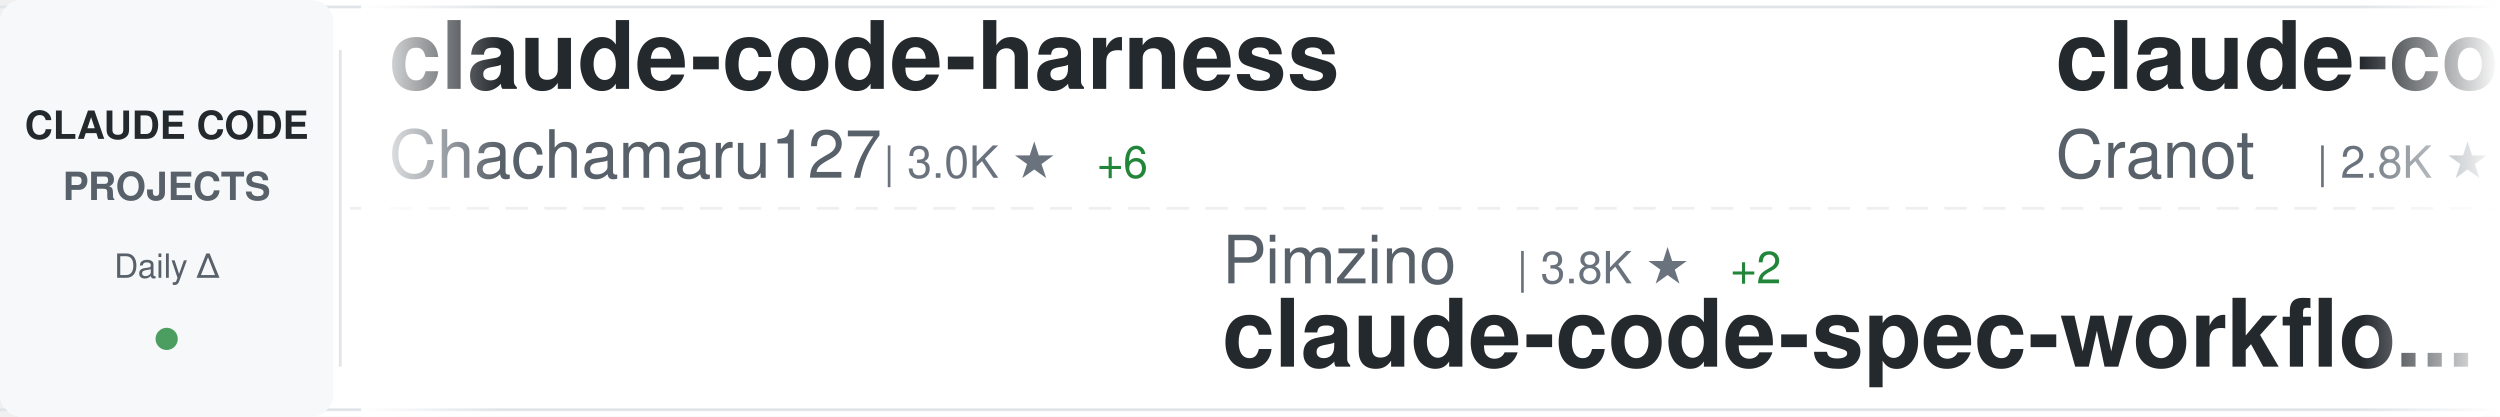
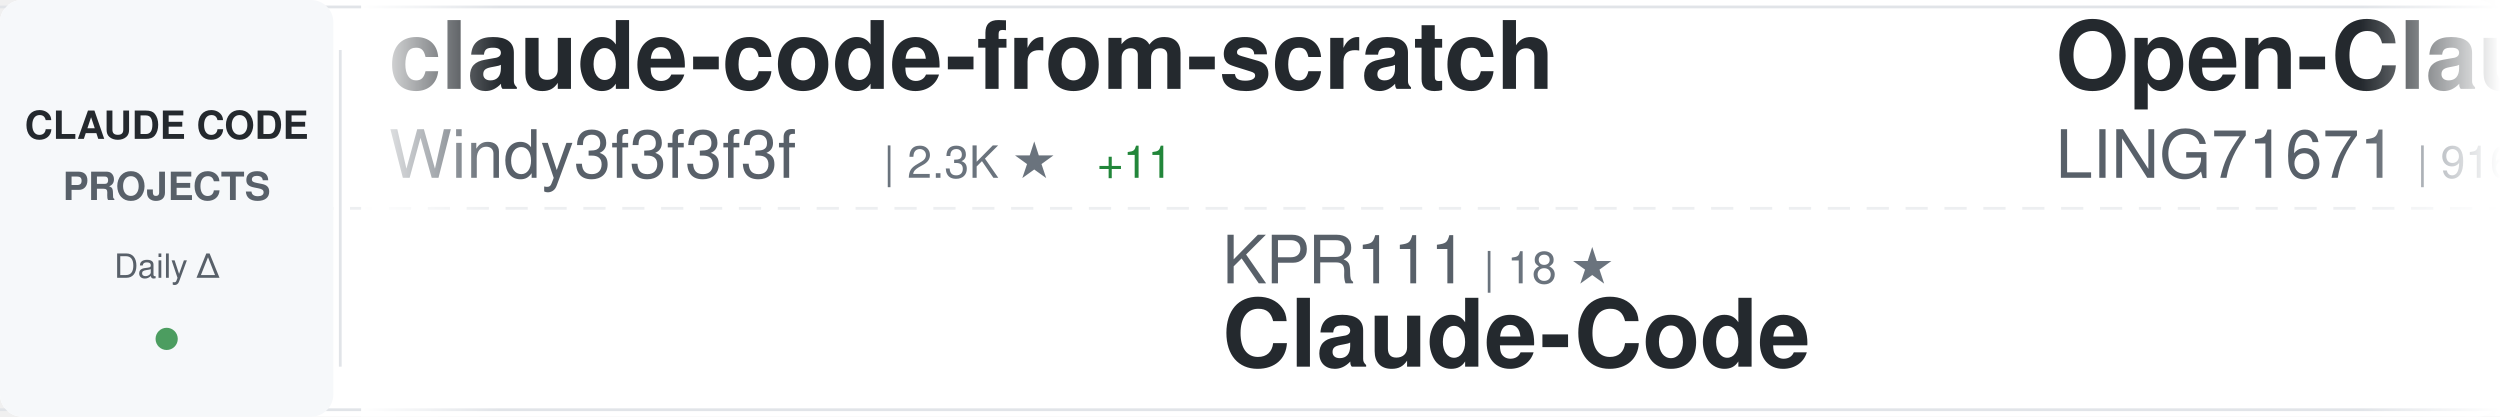
<svg xmlns="http://www.w3.org/2000/svg" width="900" height="150">
  <defs>
    <linearGradient id="awesomeLeftFade" x1="0%" y1="0%" x2="100%" y2="0%">
      <stop offset="0%" style="stop-color:#ffffff;stop-opacity:1" />
      <stop offset="100%" style="stop-color:#ffffff;stop-opacity:0" />
    </linearGradient>
    <linearGradient id="awesomeRightFade" x1="0%" y1="0%" x2="100%" y2="0%">
      <stop offset="0%" style="stop-color:#ffffff;stop-opacity:0" />
      <stop offset="100%" style="stop-color:#ffffff;stop-opacity:1" />
    </linearGradient>
  </defs>
  <rect width="900" height="150" fill="#ffffff" rx="8" />
  <rect x="0" y="2" width="900" height="1" fill="#e1e4e8" />
  <rect x="0" y="147" width="900" height="1" fill="#e1e4e8" />
  <line x1="0" y1="75" x2="900" y2="75" stroke="#e1e4e8" stroke-width="1" stroke-dasharray="8 6" opacity="0.6" />
  <rect x="0" y="0" width="120" height="150" fill="#f6f8fa" rx="8" />
  <text x="60" y="50" font-family="-apple-system, BlinkMacSystemFont, 'Segoe UI', Helvetica, Arial, sans-serif" font-size="14" font-weight="600" fill="#24292e" text-anchor="middle">CLAUDE CODE</text>
  <text x="60" y="72" font-family="-apple-system, BlinkMacSystemFont, 'Segoe UI', Helvetica, Arial, sans-serif" font-size="14" font-weight="600" fill="#586069" text-anchor="middle">PROJECTS</text>
  <text x="60" y="100" font-family="-apple-system, BlinkMacSystemFont, 'Segoe UI', Helvetica, Arial, sans-serif" font-size="12" font-weight="500" fill="#586069" text-anchor="middle">Daily Δ</text>
  <circle cx="60" cy="122" r="4" fill="#22863a" opacity="0.8" />
  <rect x="122" y="18" width="1" height="114" fill="#e1e4e8" />
  <clipPath id="awesomeTickerClip">
    <rect x="130" y="0" width="770" height="150" />
  </clipPath>
  <g clip-path="url(#awesomeTickerClip)">
    <g id="awesomeTickerItems">
      <animateTransform attributeName="transform" attributeType="XML" type="translate" from="0 0" to="-3000 0" dur="54s" repeatCount="indefinite" />
      <g transform="translate(0, 0)">
-         <text x="140" y="32" font-family="-apple-system, BlinkMacSystemFont, 'Segoe UI', Helvetica, Arial, sans-serif" font-size="34" font-weight="600" fill="#24292e">claude-code-harness</text>
-         <text x="140" y="64" font-family="-apple-system, BlinkMacSystemFont, 'Segoe UI', Helvetica, Arial, sans-serif" font-size="24" font-weight="400" fill="#586069">Chachamaru127</text>
-         <text x="318" y="64" font-family="-apple-system, BlinkMacSystemFont, 'Segoe UI', Helvetica, Arial, sans-serif" font-size="16" font-weight="500" fill="#6a737d">| 3.0K ★</text>
-         <text x="395" y="64" font-family="-apple-system, BlinkMacSystemFont, 'Segoe UI', Helvetica, Arial, sans-serif" font-size="16" font-weight="500" fill="#22863a"> +6</text>
+         <text x="140" y="32" font-family="-apple-system, BlinkMacSystemFont, 'Segoe UI', Helvetica, Arial, sans-serif" font-size="34" font-weight="600" fill="#24292e">claude-code-from-scratch</text>
+         <text x="140" y="64" font-family="-apple-system, BlinkMacSystemFont, 'Segoe UI', Helvetica, Arial, sans-serif" font-size="24" font-weight="400" fill="#586069">Windy3f3f3f3f</text>
+         <text x="318" y="64" font-family="-apple-system, BlinkMacSystemFont, 'Segoe UI', Helvetica, Arial, sans-serif" font-size="16" font-weight="500" fill="#6a737d">| 2.3K ★</text>
+         <text x="395" y="64" font-family="-apple-system, BlinkMacSystemFont, 'Segoe UI', Helvetica, Arial, sans-serif" font-size="16" font-weight="500" fill="#22863a"> +11</text>
      </g>
      <g transform="translate(300, 0)">
-         <text x="140" y="102" font-family="-apple-system, BlinkMacSystemFont, 'Segoe UI', Helvetica, Arial, sans-serif" font-size="24" font-weight="400" fill="#586069">Pimzino</text>
-         <text x="246" y="102" font-family="-apple-system, BlinkMacSystemFont, 'Segoe UI', Helvetica, Arial, sans-serif" font-size="16" font-weight="500" fill="#6a737d">| 3.8K ★</text>
-         <text x="323" y="102" font-family="-apple-system, BlinkMacSystemFont, 'Segoe UI', Helvetica, Arial, sans-serif" font-size="16" font-weight="500" fill="#22863a"> +2</text>
-         <text x="140" y="132" font-family="-apple-system, BlinkMacSystemFont, 'Segoe UI', Helvetica, Arial, sans-serif" font-size="34" font-weight="600" fill="#24292e">claude-code-spec-workflo...</text>
+         <text x="140" y="102" font-family="-apple-system, BlinkMacSystemFont, 'Segoe UI', Helvetica, Arial, sans-serif" font-size="24" font-weight="400" fill="#586069">KPR111</text>
+         <text x="234" y="102" font-family="-apple-system, BlinkMacSystemFont, 'Segoe UI', Helvetica, Arial, sans-serif" font-size="16" font-weight="500" fill="#6a737d">| 18 ★</text>
+         <text x="140" y="132" font-family="-apple-system, BlinkMacSystemFont, 'Segoe UI', Helvetica, Arial, sans-serif" font-size="34" font-weight="600" fill="#24292e">Claude-Code</text>
      </g>
      <g transform="translate(600, 0)">
+         <text x="140" y="32" font-family="-apple-system, BlinkMacSystemFont, 'Segoe UI', Helvetica, Arial, sans-serif" font-size="34" font-weight="600" fill="#24292e">Open-ClaudeCode</text>
+         <text x="140" y="64" font-family="-apple-system, BlinkMacSystemFont, 'Segoe UI', Helvetica, Arial, sans-serif" font-size="24" font-weight="400" fill="#586069">LING71671</text>
+         <text x="270" y="64" font-family="-apple-system, BlinkMacSystemFont, 'Segoe UI', Helvetica, Arial, sans-serif" font-size="16" font-weight="500" fill="#6a737d">| 916 ★</text>
+         <text x="338" y="64" font-family="-apple-system, BlinkMacSystemFont, 'Segoe UI', Helvetica, Arial, sans-serif" font-size="16" font-weight="500" fill="#22863a"> +1</text>
+       </g>
+       <g transform="translate(900, 0)">
+         <text x="140" y="102" font-family="-apple-system, BlinkMacSystemFont, 'Segoe UI', Helvetica, Arial, sans-serif" font-size="24" font-weight="400" fill="#586069">disler</text>
+         <text x="234" y="102" font-family="-apple-system, BlinkMacSystemFont, 'Segoe UI', Helvetica, Arial, sans-serif" font-size="16" font-weight="500" fill="#6a737d">| 1.5K ★</text>
+         <text x="311" y="102" font-family="-apple-system, BlinkMacSystemFont, 'Segoe UI', Helvetica, Arial, sans-serif" font-size="16" font-weight="500" fill="#22863a"> +6</text>
+         <text x="140" y="132" font-family="-apple-system, BlinkMacSystemFont, 'Segoe UI', Helvetica, Arial, sans-serif" font-size="34" font-weight="600" fill="#24292e">pi-vs-claude-code</text>
+       </g>
+       <g transform="translate(1200, 0)">
+         <text x="140" y="32" font-family="-apple-system, BlinkMacSystemFont, 'Segoe UI', Helvetica, Arial, sans-serif" font-size="34" font-weight="600" fill="#24292e">awesome-claude-code</text>
+         <text x="140" y="64" font-family="-apple-system, BlinkMacSystemFont, 'Segoe UI', Helvetica, Arial, sans-serif" font-size="24" font-weight="400" fill="#586069">jqueryscript</text>
+         <text x="306" y="64" font-family="-apple-system, BlinkMacSystemFont, 'Segoe UI', Helvetica, Arial, sans-serif" font-size="16" font-weight="500" fill="#6a737d">| 467 ★</text>
+         <text x="374" y="64" font-family="-apple-system, BlinkMacSystemFont, 'Segoe UI', Helvetica, Arial, sans-serif" font-size="16" font-weight="500" fill="#22863a"> +1</text>
+       </g>
+       <g transform="translate(1500, 0)">
+         <text x="140" y="102" font-family="-apple-system, BlinkMacSystemFont, 'Segoe UI', Helvetica, Arial, sans-serif" font-size="24" font-weight="400" fill="#586069">musistudio</text>
+         <text x="282" y="102" font-family="-apple-system, BlinkMacSystemFont, 'Segoe UI', Helvetica, Arial, sans-serif" font-size="16" font-weight="500" fill="#6a737d">| 35.8K ★</text>
+         <text x="368" y="102" font-family="-apple-system, BlinkMacSystemFont, 'Segoe UI', Helvetica, Arial, sans-serif" font-size="16" font-weight="500" fill="#22863a"> +16</text>
+         <text x="140" y="132" font-family="-apple-system, BlinkMacSystemFont, 'Segoe UI', Helvetica, Arial, sans-serif" font-size="34" font-weight="600" fill="#24292e">claude-code-router</text>
+       </g>
+       <g transform="translate(1800, 0)">
        <text x="140" y="32" font-family="-apple-system, BlinkMacSystemFont, 'Segoe UI', Helvetica, Arial, sans-serif" font-size="34" font-weight="600" fill="#24292e">claude-code-guide</text>
        <text x="140" y="64" font-family="-apple-system, BlinkMacSystemFont, 'Segoe UI', Helvetica, Arial, sans-serif" font-size="24" font-weight="400" fill="#586069">Cranot</text>
        <text x="234" y="64" font-family="-apple-system, BlinkMacSystemFont, 'Segoe UI', Helvetica, Arial, sans-serif" font-size="16" font-weight="500" fill="#6a737d">| 2.8K ★</text>
      </g>
-       <g transform="translate(900, 0)">
-         <text x="140" y="102" font-family="-apple-system, BlinkMacSystemFont, 'Segoe UI', Helvetica, Arial, sans-serif" font-size="24" font-weight="400" fill="#586069">krusemediallc</text>
-         <text x="318" y="102" font-family="-apple-system, BlinkMacSystemFont, 'Segoe UI', Helvetica, Arial, sans-serif" font-size="16" font-weight="500" fill="#6a737d">| 1.0K ★</text>
-         <text x="395" y="102" font-family="-apple-system, BlinkMacSystemFont, 'Segoe UI', Helvetica, Arial, sans-serif" font-size="16" font-weight="500" fill="#22863a"> +4</text>
-         <text x="140" y="132" font-family="-apple-system, BlinkMacSystemFont, 'Segoe UI', Helvetica, Arial, sans-serif" font-size="34" font-weight="600" fill="#24292e">arcads-claude-code</text>
+       <g transform="translate(2100, 0)">
+         <text x="140" y="102" font-family="-apple-system, BlinkMacSystemFont, 'Segoe UI', Helvetica, Arial, sans-serif" font-size="24" font-weight="400" fill="#586069">Windy3f3f3f3f</text>
+         <text x="318" y="102" font-family="-apple-system, BlinkMacSystemFont, 'Segoe UI', Helvetica, Arial, sans-serif" font-size="16" font-weight="500" fill="#6a737d">| 3.2K ★</text>
+         <text x="395" y="102" font-family="-apple-system, BlinkMacSystemFont, 'Segoe UI', Helvetica, Arial, sans-serif" font-size="16" font-weight="500" fill="#22863a"> +14</text>
+         <text x="140" y="132" font-family="-apple-system, BlinkMacSystemFont, 'Segoe UI', Helvetica, Arial, sans-serif" font-size="34" font-weight="600" fill="#24292e">how-claude-code-works</text>
      </g>
-       <g transform="translate(1200, 0)">
-         <text x="140" y="32" font-family="-apple-system, BlinkMacSystemFont, 'Segoe UI', Helvetica, Arial, sans-serif" font-size="34" font-weight="600" fill="#24292e">claude-code-source</text>
-         <text x="140" y="64" font-family="-apple-system, BlinkMacSystemFont, 'Segoe UI', Helvetica, Arial, sans-serif" font-size="24" font-weight="400" fill="#586069">AprilNEA</text>
-         <text x="258" y="64" font-family="-apple-system, BlinkMacSystemFont, 'Segoe UI', Helvetica, Arial, sans-serif" font-size="16" font-weight="500" fill="#6a737d">| 391 ★</text>
-       </g>
-       <g transform="translate(1500, 0)">
-         <text x="140" y="102" font-family="-apple-system, BlinkMacSystemFont, 'Segoe UI', Helvetica, Arial, sans-serif" font-size="24" font-weight="400" fill="#586069">Donchitos</text>
-         <text x="270" y="102" font-family="-apple-system, BlinkMacSystemFont, 'Segoe UI', Helvetica, Arial, sans-serif" font-size="16" font-weight="500" fill="#6a737d">| 22.9K ★</text>
-         <text x="356" y="102" font-family="-apple-system, BlinkMacSystemFont, 'Segoe UI', Helvetica, Arial, sans-serif" font-size="16" font-weight="500" fill="#22863a"> +46</text>
-         <text x="140" y="132" font-family="-apple-system, BlinkMacSystemFont, 'Segoe UI', Helvetica, Arial, sans-serif" font-size="34" font-weight="600" fill="#24292e">Claude-Code-Game-Studios</text>
-       </g>
-       <g transform="translate(1800, 0)">
+       <g transform="translate(2400, 0)">
        <text x="140" y="32" font-family="-apple-system, BlinkMacSystemFont, 'Segoe UI', Helvetica, Arial, sans-serif" font-size="34" font-weight="600" fill="#24292e">claude-code-proxy</text>
        <text x="140" y="64" font-family="-apple-system, BlinkMacSystemFont, 'Segoe UI', Helvetica, Arial, sans-serif" font-size="24" font-weight="400" fill="#586069">fuergaosi233</text>
        <text x="306" y="64" font-family="-apple-system, BlinkMacSystemFont, 'Segoe UI', Helvetica, Arial, sans-serif" font-size="16" font-weight="500" fill="#6a737d">| 2.7K ★</text>
        <text x="383" y="64" font-family="-apple-system, BlinkMacSystemFont, 'Segoe UI', Helvetica, Arial, sans-serif" font-size="16" font-weight="500" fill="#22863a"> +7</text>
      </g>
-       <g transform="translate(2100, 0)">
-         <text x="140" y="102" font-family="-apple-system, BlinkMacSystemFont, 'Segoe UI', Helvetica, Arial, sans-serif" font-size="24" font-weight="400" fill="#586069">Yuyz0112</text>
-         <text x="258" y="102" font-family="-apple-system, BlinkMacSystemFont, 'Segoe UI', Helvetica, Arial, sans-serif" font-size="16" font-weight="500" fill="#6a737d">| 2.4K ★</text>
-         <text x="140" y="132" font-family="-apple-system, BlinkMacSystemFont, 'Segoe UI', Helvetica, Arial, sans-serif" font-size="34" font-weight="600" fill="#24292e">claude-code-reverse</text>
+       <g transform="translate(2700, 0)">
+         <text x="140" y="102" font-family="-apple-system, BlinkMacSystemFont, 'Segoe UI', Helvetica, Arial, sans-serif" font-size="24" font-weight="400" fill="#586069">jeremylongshore</text>
+         <text x="342" y="102" font-family="-apple-system, BlinkMacSystemFont, 'Segoe UI', Helvetica, Arial, sans-serif" font-size="16" font-weight="500" fill="#6a737d">| 2.5K ★</text>
+         <text x="419" y="102" font-family="-apple-system, BlinkMacSystemFont, 'Segoe UI', Helvetica, Arial, sans-serif" font-size="16" font-weight="500" fill="#22863a"> +3</text>
+         <text x="140" y="132" font-family="-apple-system, BlinkMacSystemFont, 'Segoe UI', Helvetica, Arial, sans-serif" font-size="34" font-weight="600" fill="#24292e">claude-code-plugins-plus...</text>
      </g>
-       <g transform="translate(2400, 0)">
+       <g transform="translate(3000, 0)">
        <text x="140" y="32" font-family="-apple-system, BlinkMacSystemFont, 'Segoe UI', Helvetica, Arial, sans-serif" font-size="34" font-weight="600" fill="#24292e">claude-code-from-scratch</text>
        <text x="140" y="64" font-family="-apple-system, BlinkMacSystemFont, 'Segoe UI', Helvetica, Arial, sans-serif" font-size="24" font-weight="400" fill="#586069">Windy3f3f3f3f</text>
        <text x="318" y="64" font-family="-apple-system, BlinkMacSystemFont, 'Segoe UI', Helvetica, Arial, sans-serif" font-size="16" font-weight="500" fill="#6a737d">| 2.3K ★</text>
-         <text x="395" y="64" font-family="-apple-system, BlinkMacSystemFont, 'Segoe UI', Helvetica, Arial, sans-serif" font-size="16" font-weight="500" fill="#22863a"> +10</text>
-       </g>
-       <g transform="translate(2700, 0)">
-         <text x="140" y="102" font-family="-apple-system, BlinkMacSystemFont, 'Segoe UI', Helvetica, Arial, sans-serif" font-size="24" font-weight="400" fill="#586069">jeremylongshore</text>
-         <text x="342" y="102" font-family="-apple-system, BlinkMacSystemFont, 'Segoe UI', Helvetica, Arial, sans-serif" font-size="16" font-weight="500" fill="#6a737d">| 2.5K ★</text>
-         <text x="419" y="102" font-family="-apple-system, BlinkMacSystemFont, 'Segoe UI', Helvetica, Arial, sans-serif" font-size="16" font-weight="500" fill="#22863a"> +4</text>
-         <text x="140" y="132" font-family="-apple-system, BlinkMacSystemFont, 'Segoe UI', Helvetica, Arial, sans-serif" font-size="34" font-weight="600" fill="#24292e">claude-code-plugins-plus...</text>
-       </g>
-       <g transform="translate(3000, 0)">
-         <text x="140" y="32" font-family="-apple-system, BlinkMacSystemFont, 'Segoe UI', Helvetica, Arial, sans-serif" font-size="34" font-weight="600" fill="#24292e">claude-code-harness</text>
-         <text x="140" y="64" font-family="-apple-system, BlinkMacSystemFont, 'Segoe UI', Helvetica, Arial, sans-serif" font-size="24" font-weight="400" fill="#586069">Chachamaru127</text>
-         <text x="318" y="64" font-family="-apple-system, BlinkMacSystemFont, 'Segoe UI', Helvetica, Arial, sans-serif" font-size="16" font-weight="500" fill="#6a737d">| 3.0K ★</text>
-         <text x="395" y="64" font-family="-apple-system, BlinkMacSystemFont, 'Segoe UI', Helvetica, Arial, sans-serif" font-size="16" font-weight="500" fill="#22863a"> +6</text>
+         <text x="395" y="64" font-family="-apple-system, BlinkMacSystemFont, 'Segoe UI', Helvetica, Arial, sans-serif" font-size="16" font-weight="500" fill="#22863a"> +11</text>
      </g>
      <g transform="translate(3300, 0)">
-         <text x="140" y="102" font-family="-apple-system, BlinkMacSystemFont, 'Segoe UI', Helvetica, Arial, sans-serif" font-size="24" font-weight="400" fill="#586069">Pimzino</text>
-         <text x="246" y="102" font-family="-apple-system, BlinkMacSystemFont, 'Segoe UI', Helvetica, Arial, sans-serif" font-size="16" font-weight="500" fill="#6a737d">| 3.8K ★</text>
-         <text x="323" y="102" font-family="-apple-system, BlinkMacSystemFont, 'Segoe UI', Helvetica, Arial, sans-serif" font-size="16" font-weight="500" fill="#22863a"> +2</text>
-         <text x="140" y="132" font-family="-apple-system, BlinkMacSystemFont, 'Segoe UI', Helvetica, Arial, sans-serif" font-size="34" font-weight="600" fill="#24292e">claude-code-spec-workflo...</text>
+         <text x="140" y="102" font-family="-apple-system, BlinkMacSystemFont, 'Segoe UI', Helvetica, Arial, sans-serif" font-size="24" font-weight="400" fill="#586069">KPR111</text>
+         <text x="234" y="102" font-family="-apple-system, BlinkMacSystemFont, 'Segoe UI', Helvetica, Arial, sans-serif" font-size="16" font-weight="500" fill="#6a737d">| 18 ★</text>
+         <text x="140" y="132" font-family="-apple-system, BlinkMacSystemFont, 'Segoe UI', Helvetica, Arial, sans-serif" font-size="34" font-weight="600" fill="#24292e">Claude-Code</text>
      </g>
      <g transform="translate(3600, 0)">
-         <text x="140" y="32" font-family="-apple-system, BlinkMacSystemFont, 'Segoe UI', Helvetica, Arial, sans-serif" font-size="34" font-weight="600" fill="#24292e">claude-code-guide</text>
-         <text x="140" y="64" font-family="-apple-system, BlinkMacSystemFont, 'Segoe UI', Helvetica, Arial, sans-serif" font-size="24" font-weight="400" fill="#586069">Cranot</text>
-         <text x="234" y="64" font-family="-apple-system, BlinkMacSystemFont, 'Segoe UI', Helvetica, Arial, sans-serif" font-size="16" font-weight="500" fill="#6a737d">| 2.8K ★</text>
+         <text x="140" y="32" font-family="-apple-system, BlinkMacSystemFont, 'Segoe UI', Helvetica, Arial, sans-serif" font-size="34" font-weight="600" fill="#24292e">Open-ClaudeCode</text>
+         <text x="140" y="64" font-family="-apple-system, BlinkMacSystemFont, 'Segoe UI', Helvetica, Arial, sans-serif" font-size="24" font-weight="400" fill="#586069">LING71671</text>
+         <text x="270" y="64" font-family="-apple-system, BlinkMacSystemFont, 'Segoe UI', Helvetica, Arial, sans-serif" font-size="16" font-weight="500" fill="#6a737d">| 916 ★</text>
+         <text x="338" y="64" font-family="-apple-system, BlinkMacSystemFont, 'Segoe UI', Helvetica, Arial, sans-serif" font-size="16" font-weight="500" fill="#22863a"> +1</text>
      </g>
      <g transform="translate(3900, 0)">
-         <text x="140" y="102" font-family="-apple-system, BlinkMacSystemFont, 'Segoe UI', Helvetica, Arial, sans-serif" font-size="24" font-weight="400" fill="#586069">krusemediallc</text>
-         <text x="318" y="102" font-family="-apple-system, BlinkMacSystemFont, 'Segoe UI', Helvetica, Arial, sans-serif" font-size="16" font-weight="500" fill="#6a737d">| 1.0K ★</text>
-         <text x="395" y="102" font-family="-apple-system, BlinkMacSystemFont, 'Segoe UI', Helvetica, Arial, sans-serif" font-size="16" font-weight="500" fill="#22863a"> +4</text>
-         <text x="140" y="132" font-family="-apple-system, BlinkMacSystemFont, 'Segoe UI', Helvetica, Arial, sans-serif" font-size="34" font-weight="600" fill="#24292e">arcads-claude-code</text>
+         <text x="140" y="102" font-family="-apple-system, BlinkMacSystemFont, 'Segoe UI', Helvetica, Arial, sans-serif" font-size="24" font-weight="400" fill="#586069">disler</text>
+         <text x="234" y="102" font-family="-apple-system, BlinkMacSystemFont, 'Segoe UI', Helvetica, Arial, sans-serif" font-size="16" font-weight="500" fill="#6a737d">| 1.5K ★</text>
+         <text x="311" y="102" font-family="-apple-system, BlinkMacSystemFont, 'Segoe UI', Helvetica, Arial, sans-serif" font-size="16" font-weight="500" fill="#22863a"> +6</text>
+         <text x="140" y="132" font-family="-apple-system, BlinkMacSystemFont, 'Segoe UI', Helvetica, Arial, sans-serif" font-size="34" font-weight="600" fill="#24292e">pi-vs-claude-code</text>
      </g>
    </g>
  </g>
  <rect x="130" y="0" width="50" height="150" fill="url(#awesomeLeftFade)" />
  <rect x="850" y="0" width="50" height="150" fill="url(#awesomeRightFade)" />
</svg>
